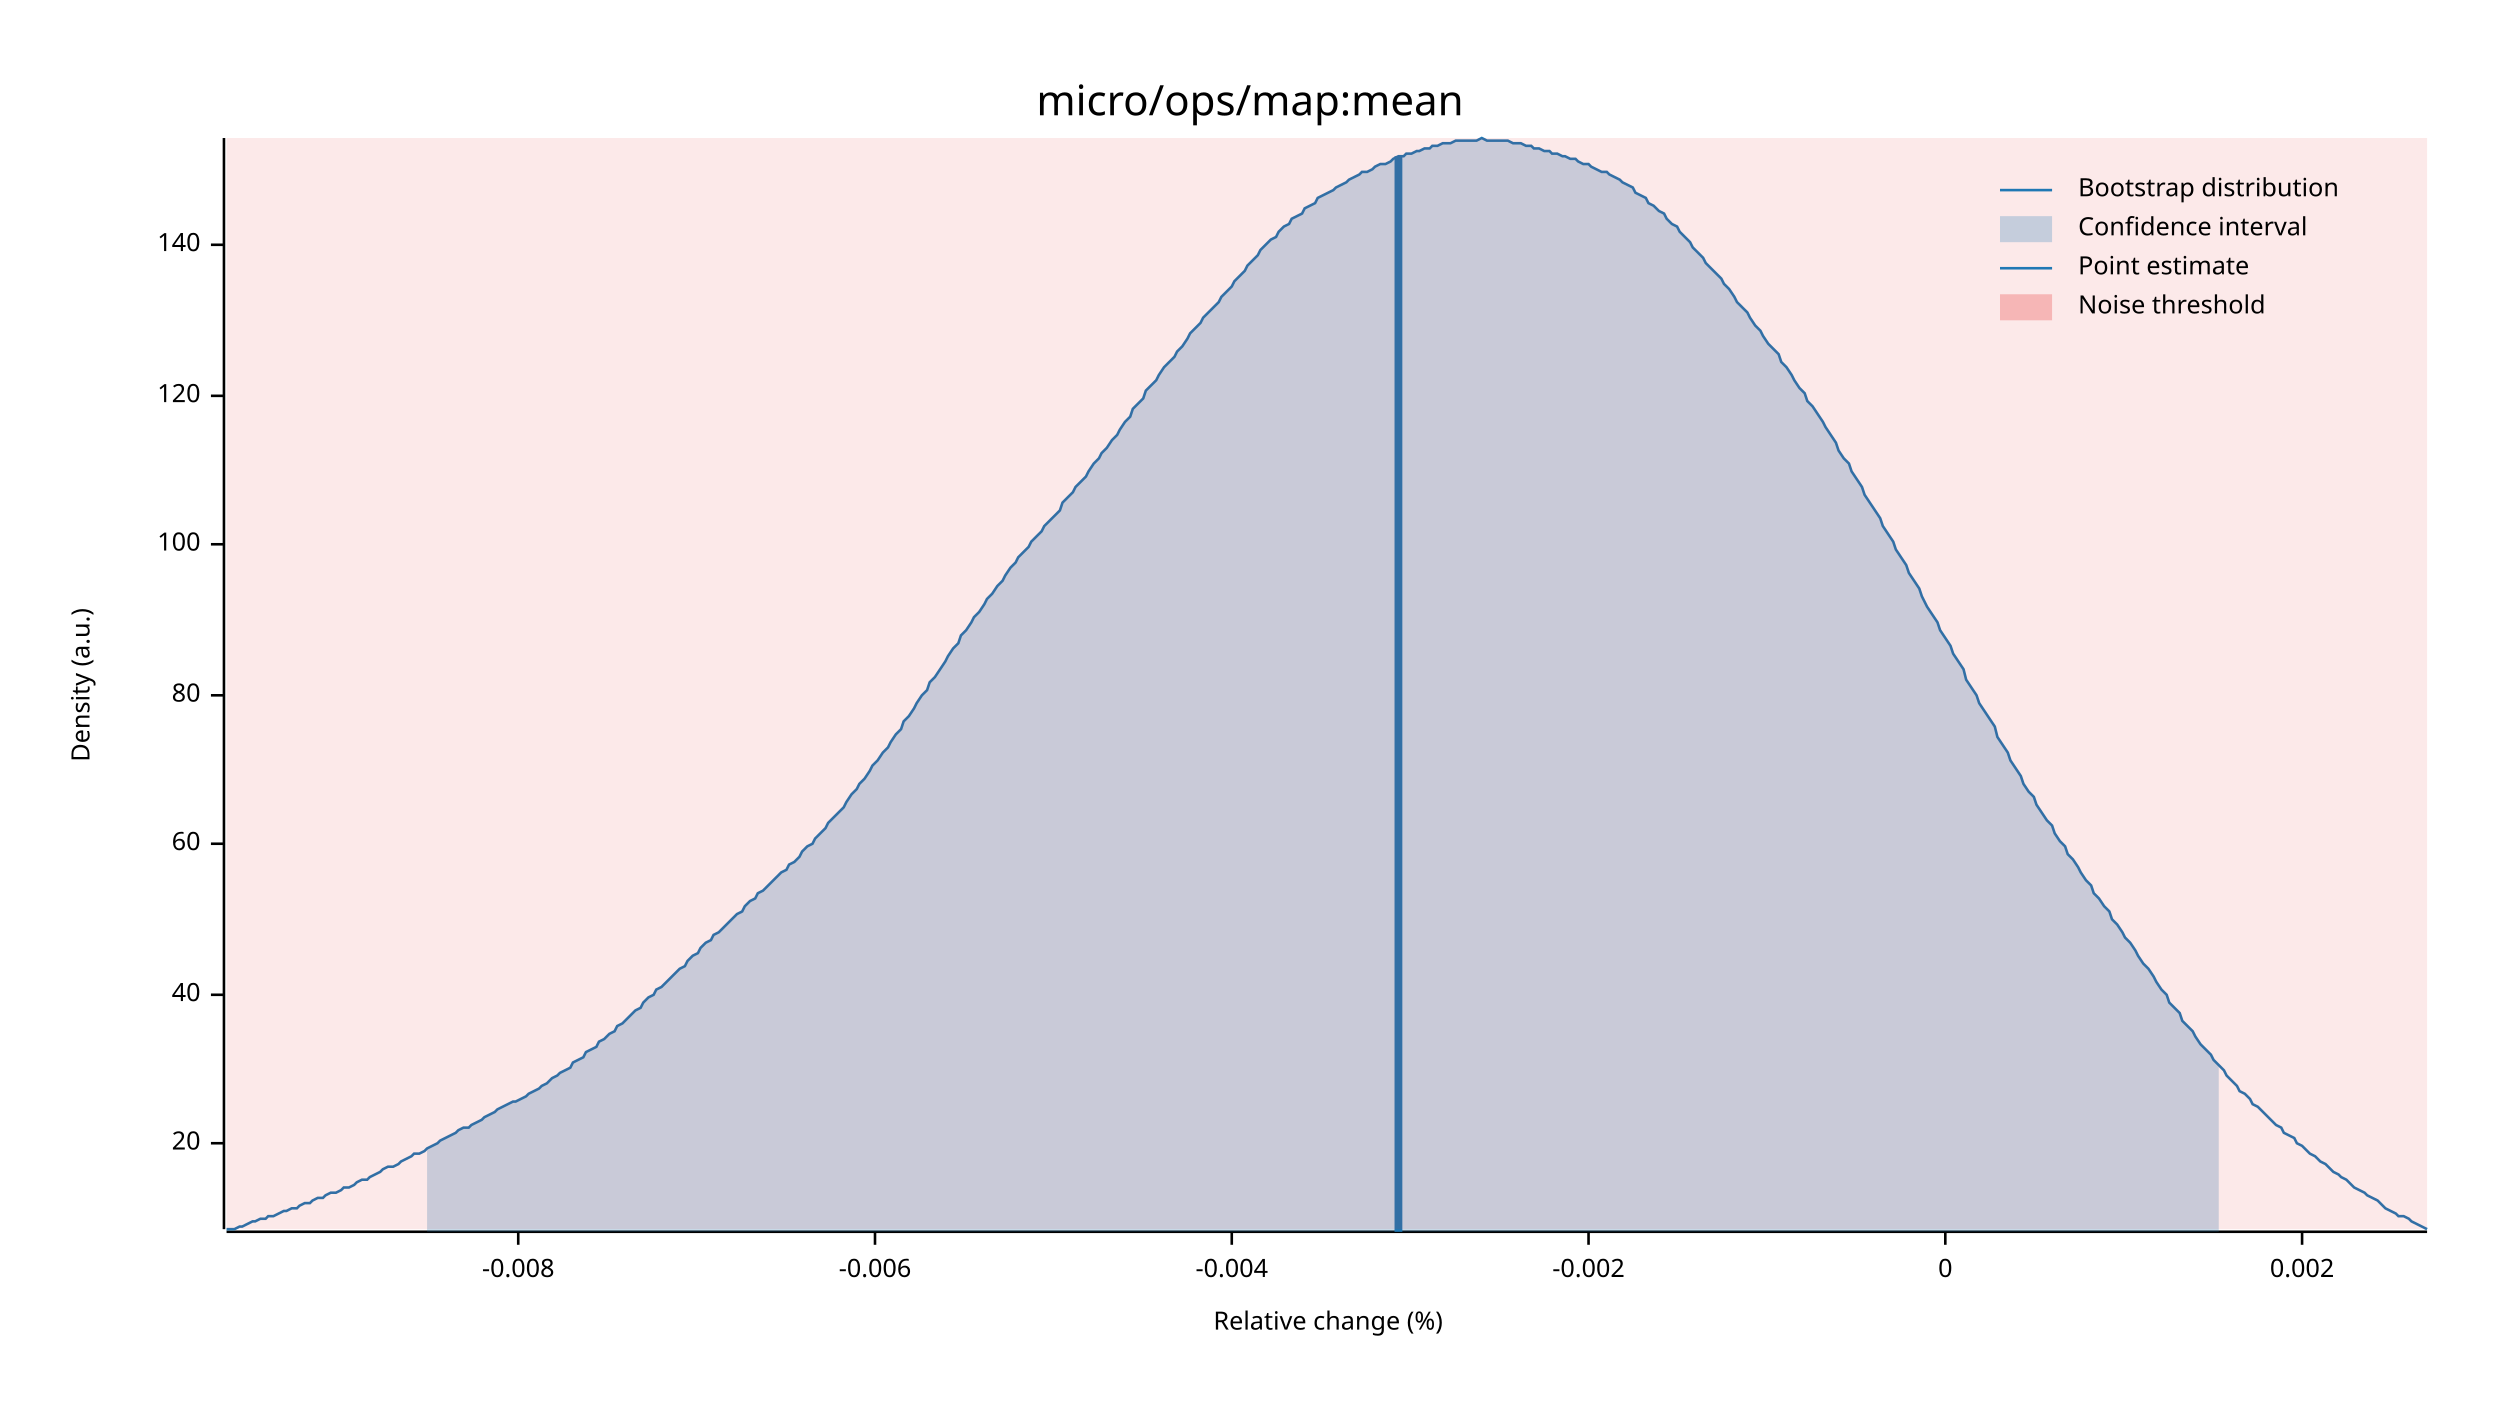
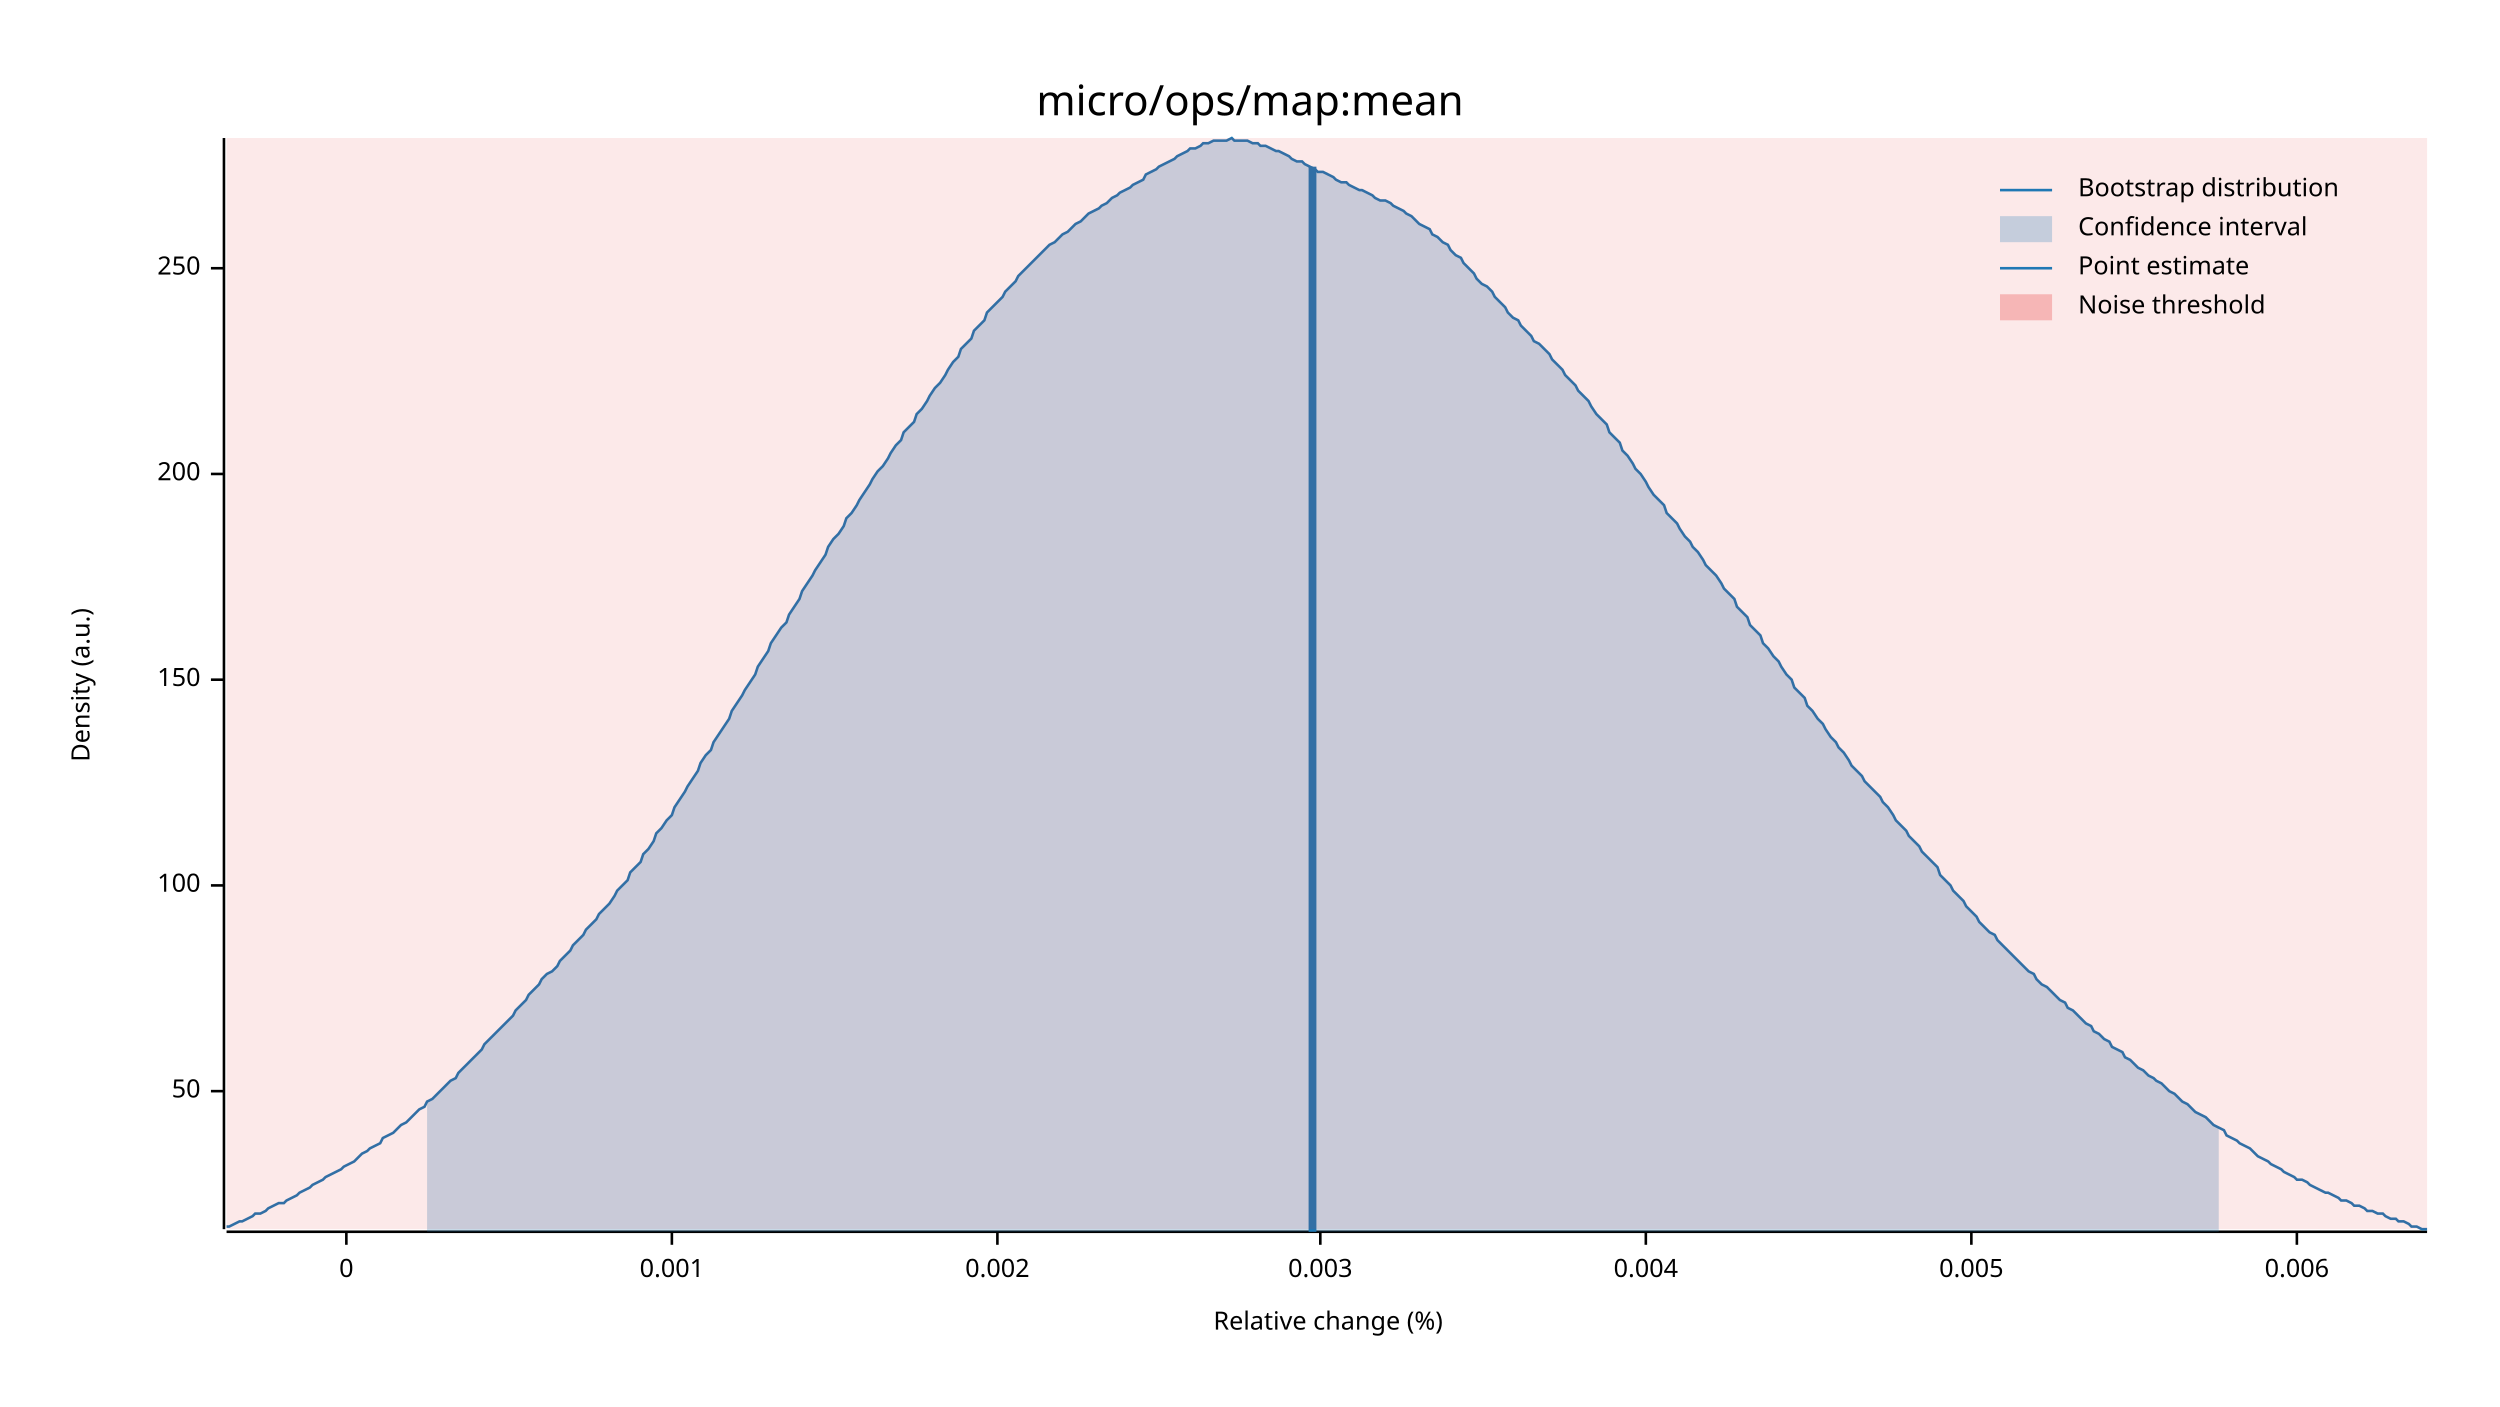
<svg xmlns="http://www.w3.org/2000/svg" width="960" height="540" viewBox="0 0 960 540">
  <text x="480" y="32" dy="0.76em" text-anchor="middle" font-family="sans-serif" font-size="16.129" opacity="1" fill="#000000">
micro/ops/map:mean
</text>
  <text x="27" y="263" dy="0.76em" text-anchor="middle" font-family="sans-serif" font-size="9.677" opacity="1" fill="#000000" transform="rotate(270, 27, 263)">
Density (a.u.)
</text>
  <text x="510" y="513" dy="-0.5ex" text-anchor="middle" font-family="sans-serif" font-size="9.677" opacity="1" fill="#000000">
Relative change (%)
</text>
  <polyline fill="none" opacity="1" stroke="#000000" stroke-width="1" points="86,53 86,472 " />
-   <text x="77" y="439" dy="0.5ex" text-anchor="end" font-family="sans-serif" font-size="9.677" opacity="1" fill="#000000">
- 20
+   <text x="77" y="419" dy="0.5ex" text-anchor="end" font-family="sans-serif" font-size="9.677" opacity="1" fill="#000000">
+ 50
</text>
-   <polyline fill="none" opacity="1" stroke="#000000" stroke-width="1" points="81,439 86,439 " />
-   <text x="77" y="382" dy="0.5ex" text-anchor="end" font-family="sans-serif" font-size="9.677" opacity="1" fill="#000000">
- 40
- </text>
-   <polyline fill="none" opacity="1" stroke="#000000" stroke-width="1" points="81,382 86,382 " />
-   <text x="77" y="324" dy="0.5ex" text-anchor="end" font-family="sans-serif" font-size="9.677" opacity="1" fill="#000000">
- 60
- </text>
-   <polyline fill="none" opacity="1" stroke="#000000" stroke-width="1" points="81,324 86,324 " />
-   <text x="77" y="267" dy="0.5ex" text-anchor="end" font-family="sans-serif" font-size="9.677" opacity="1" fill="#000000">
- 80
- </text>
-   <polyline fill="none" opacity="1" stroke="#000000" stroke-width="1" points="81,267 86,267 " />
-   <text x="77" y="209" dy="0.5ex" text-anchor="end" font-family="sans-serif" font-size="9.677" opacity="1" fill="#000000">
+   <polyline fill="none" opacity="1" stroke="#000000" stroke-width="1" points="81,419 86,419 " />
+   <text x="77" y="340" dy="0.5ex" text-anchor="end" font-family="sans-serif" font-size="9.677" opacity="1" fill="#000000">
100
</text>
-   <polyline fill="none" opacity="1" stroke="#000000" stroke-width="1" points="81,209 86,209 " />
-   <text x="77" y="152" dy="0.5ex" text-anchor="end" font-family="sans-serif" font-size="9.677" opacity="1" fill="#000000">
- 120
+   <polyline fill="none" opacity="1" stroke="#000000" stroke-width="1" points="81,340 86,340 " />
+   <text x="77" y="261" dy="0.5ex" text-anchor="end" font-family="sans-serif" font-size="9.677" opacity="1" fill="#000000">
+ 150
</text>
-   <polyline fill="none" opacity="1" stroke="#000000" stroke-width="1" points="81,152 86,152 " />
-   <text x="77" y="94" dy="0.5ex" text-anchor="end" font-family="sans-serif" font-size="9.677" opacity="1" fill="#000000">
- 140
+   <polyline fill="none" opacity="1" stroke="#000000" stroke-width="1" points="81,261 86,261 " />
+   <text x="77" y="182" dy="0.5ex" text-anchor="end" font-family="sans-serif" font-size="9.677" opacity="1" fill="#000000">
+ 200
</text>
-   <polyline fill="none" opacity="1" stroke="#000000" stroke-width="1" points="81,94 86,94 " />
+   <polyline fill="none" opacity="1" stroke="#000000" stroke-width="1" points="81,182 86,182 " />
+   <text x="77" y="103" dy="0.5ex" text-anchor="end" font-family="sans-serif" font-size="9.677" opacity="1" fill="#000000">
+ 250
+ </text>
+   <polyline fill="none" opacity="1" stroke="#000000" stroke-width="1" points="81,103 86,103 " />
  <polyline fill="none" opacity="1" stroke="#000000" stroke-width="1" points="87,473 932,473 " />
-   <text x="199" y="483" dy="0.76em" text-anchor="middle" font-family="sans-serif" font-size="9.677" opacity="1" fill="#000000">
- -0.008
- </text>
-   <polyline fill="none" opacity="1" stroke="#000000" stroke-width="1" points="199,473 199,478 " />
-   <text x="336" y="483" dy="0.76em" text-anchor="middle" font-family="sans-serif" font-size="9.677" opacity="1" fill="#000000">
- -0.006
- </text>
-   <polyline fill="none" opacity="1" stroke="#000000" stroke-width="1" points="336,473 336,478 " />
-   <text x="473" y="483" dy="0.76em" text-anchor="middle" font-family="sans-serif" font-size="9.677" opacity="1" fill="#000000">
- -0.004
- </text>
-   <polyline fill="none" opacity="1" stroke="#000000" stroke-width="1" points="473,473 473,478 " />
-   <text x="610" y="483" dy="0.76em" text-anchor="middle" font-family="sans-serif" font-size="9.677" opacity="1" fill="#000000">
- -0.002
- </text>
-   <polyline fill="none" opacity="1" stroke="#000000" stroke-width="1" points="610,473 610,478 " />
-   <text x="747" y="483" dy="0.76em" text-anchor="middle" font-family="sans-serif" font-size="9.677" opacity="1" fill="#000000">
+   <text x="133" y="483" dy="0.76em" text-anchor="middle" font-family="sans-serif" font-size="9.677" opacity="1" fill="#000000">
0
</text>
-   <polyline fill="none" opacity="1" stroke="#000000" stroke-width="1" points="747,473 747,478 " />
-   <text x="884" y="483" dy="0.76em" text-anchor="middle" font-family="sans-serif" font-size="9.677" opacity="1" fill="#000000">
+   <polyline fill="none" opacity="1" stroke="#000000" stroke-width="1" points="133,473 133,478 " />
+   <text x="258" y="483" dy="0.76em" text-anchor="middle" font-family="sans-serif" font-size="9.677" opacity="1" fill="#000000">
+ 0.001
+ </text>
+   <polyline fill="none" opacity="1" stroke="#000000" stroke-width="1" points="258,473 258,478 " />
+   <text x="383" y="483" dy="0.76em" text-anchor="middle" font-family="sans-serif" font-size="9.677" opacity="1" fill="#000000">
0.002
</text>
-   <polyline fill="none" opacity="1" stroke="#000000" stroke-width="1" points="884,473 884,478 " />
-   <polyline fill="none" opacity="1" stroke="#1F78B4" stroke-width="1" points="87,472 88,472 90,472 92,471 93,471 95,470 97,469 98,469 100,468 102,468 103,467 105,467 107,466 109,465 110,465 112,464 114,464 115,463 117,462 119,462 120,461 122,460 124,460 125,459 127,458 129,458 131,457 132,456 134,456 136,455 137,454 139,453 141,453 142,452 144,451 146,450 147,449 149,448 151,448 153,447 154,446 156,445 158,444 159,443 161,443 163,442 164,441 166,440 168,439 169,438 171,437 173,436 175,435 176,434 178,433 180,433 181,432 183,431 185,430 186,429 188,428 190,427 191,426 193,425 195,424 197,423 198,423 200,422 202,421 203,420 205,419 207,418 208,417 210,416 212,414 214,413 215,412 217,411 219,410 220,408 222,407 224,406 225,404 227,403 229,402 230,400 232,399 234,397 236,396 237,394 239,393 241,391 242,390 244,388 246,387 247,385 249,383 251,382 252,380 254,379 256,377 258,375 259,374 261,372 263,371 264,369 266,367 268,366 269,364 271,362 273,361 274,359 276,358 278,356 280,354 281,353 283,351 285,350 286,348 288,346 290,345 291,343 293,342 295,340 296,339 298,337 300,335 302,334 303,332 305,331 307,329 308,327 310,325 312,324 313,322 315,320 317,318 318,316 320,314 322,312 324,310 325,308 327,305 329,303 330,301 332,299 334,296 335,294 337,292 339,289 341,287 342,285 344,282 346,280 347,277 349,275 351,272 352,270 354,267 356,265 357,262 359,260 361,257 363,254 364,252 366,249 368,247 369,244 371,242 373,239 374,237 376,235 378,232 379,230 381,228 383,225 385,223 386,221 388,218 390,216 391,214 393,212 395,210 396,208 398,206 400,204 401,202 403,200 405,198 407,196 408,193 410,191 412,189 413,187 415,185 417,183 418,181 420,178 422,176 423,174 425,172 427,169 429,167 430,165 432,162 434,160 435,157 437,155 439,153 440,150 442,148 444,146 445,144 447,141 449,139 451,137 452,135 454,133 456,130 457,128 459,126 461,124 462,122 464,120 466,118 468,116 469,114 471,112 473,110 474,108 476,106 478,104 479,102 481,100 483,98 484,96 486,94 488,92 490,91 491,89 493,87 495,86 496,84 498,83 500,82 501,80 503,79 505,78 506,76 508,75 510,74 512,73 513,72 515,71 517,70 518,69 520,68 522,67 523,66 525,66 527,65 528,64 530,63 532,63 534,62 535,61 537,60 539,60 540,59 542,59 544,58 545,58 547,57 549,57 550,56 552,56 554,55 556,55 557,55 559,54 561,54 562,54 564,54 566,54 567,54 569,53 571,54 573,54 574,54 576,54 578,54 579,54 581,55 583,55 584,55 586,56 588,56 589,57 591,57 593,58 595,58 596,59 598,59 600,60 601,60 603,61 605,61 606,62 608,63 610,63 611,64 613,65 615,66 617,66 618,67 620,68 622,69 623,70 625,71 627,72 628,74 630,75 632,76 633,78 635,79 637,81 639,82 640,84 642,86 644,87 645,89 647,91 649,93 650,95 652,97 654,99 655,101 657,103 659,105 661,107 662,109 664,111 666,114 667,116 669,118 671,120 672,122 674,125 676,127 677,129 679,132 681,134 683,136 684,139 686,141 688,144 689,146 691,149 693,151 694,154 696,156 698,159 700,162 701,164 703,167 705,170 706,173 708,176 710,178 711,181 713,184 715,187 716,190 718,193 720,196 722,199 723,202 725,205 727,208 728,211 730,214 732,217 733,220 735,223 737,226 738,229 740,233 742,236 744,239 745,242 747,245 749,248 750,251 752,254 754,257 755,261 757,264 759,267 760,270 762,273 764,276 766,279 767,283 769,286 771,289 772,292 774,295 776,298 777,301 779,304 781,306 782,309 784,312 786,315 788,317 789,320 791,323 793,325 794,328 796,330 798,333 799,335 801,338 803,340 804,343 806,345 808,348 810,350 811,353 813,355 815,358 816,360 818,362 820,365 821,367 823,370 825,372 827,375 828,377 830,380 832,382 833,385 835,387 837,389 838,392 840,394 842,396 843,398 845,401 847,403 849,405 850,407 852,409 854,411 855,413 857,415 859,417 860,419 862,420 864,422 865,424 867,425 869,427 871,429 872,430 874,432 876,433 877,435 879,436 881,437 882,439 884,440 886,442 887,443 889,444 891,446 893,447 894,448 896,450 898,451 899,452 901,453 903,455 904,456 906,457 908,458 909,459 911,460 913,461 915,463 916,464 918,465 920,466 921,467 923,467 925,468 926,469 928,470 930,471 932,472 " />
-   <polygon opacity="0.25" fill="#1F78B4" points="164,441 166,440 168,439 169,438 171,437 173,436 175,435 176,434 178,433 180,433 181,432 183,431 185,430 186,429 188,428 190,427 191,426 193,425 195,424 197,423 198,423 200,422 202,421 203,420 205,419 207,418 208,417 210,416 212,414 214,413 215,412 217,411 219,410 220,408 222,407 224,406 225,404 227,403 229,402 230,400 232,399 234,397 236,396 237,394 239,393 241,391 242,390 244,388 246,387 247,385 249,383 251,382 252,380 254,379 256,377 258,375 259,374 261,372 263,371 264,369 266,367 268,366 269,364 271,362 273,361 274,359 276,358 278,356 280,354 281,353 283,351 285,350 286,348 288,346 290,345 291,343 293,342 295,340 296,339 298,337 300,335 302,334 303,332 305,331 307,329 308,327 310,325 312,324 313,322 315,320 317,318 318,316 320,314 322,312 324,310 325,308 327,305 329,303 330,301 332,299 334,296 335,294 337,292 339,289 341,287 342,285 344,282 346,280 347,277 349,275 351,272 352,270 354,267 356,265 357,262 359,260 361,257 363,254 364,252 366,249 368,247 369,244 371,242 373,239 374,237 376,235 378,232 379,230 381,228 383,225 385,223 386,221 388,218 390,216 391,214 393,212 395,210 396,208 398,206 400,204 401,202 403,200 405,198 407,196 408,193 410,191 412,189 413,187 415,185 417,183 418,181 420,178 422,176 423,174 425,172 427,169 429,167 430,165 432,162 434,160 435,157 437,155 439,153 440,150 442,148 444,146 445,144 447,141 449,139 451,137 452,135 454,133 456,130 457,128 459,126 461,124 462,122 464,120 466,118 468,116 469,114 471,112 473,110 474,108 476,106 478,104 479,102 481,100 483,98 484,96 486,94 488,92 490,91 491,89 493,87 495,86 496,84 498,83 500,82 501,80 503,79 505,78 506,76 508,75 510,74 512,73 513,72 515,71 517,70 518,69 520,68 522,67 523,66 525,66 527,65 528,64 530,63 532,63 534,62 535,61 537,60 539,60 540,59 542,59 544,58 545,58 547,57 549,57 550,56 552,56 554,55 556,55 557,55 559,54 561,54 562,54 564,54 566,54 567,54 569,53 571,54 573,54 574,54 576,54 578,54 579,54 581,55 583,55 584,55 586,56 588,56 589,57 591,57 593,58 595,58 596,59 598,59 600,60 601,60 603,61 605,61 606,62 608,63 610,63 611,64 613,65 615,66 617,66 618,67 620,68 622,69 623,70 625,71 627,72 628,74 630,75 632,76 633,78 635,79 637,81 639,82 640,84 642,86 644,87 645,89 647,91 649,93 650,95 652,97 654,99 655,101 657,103 659,105 661,107 662,109 664,111 666,114 667,116 669,118 671,120 672,122 674,125 676,127 677,129 679,132 681,134 683,136 684,139 686,141 688,144 689,146 691,149 693,151 694,154 696,156 698,159 700,162 701,164 703,167 705,170 706,173 708,176 710,178 711,181 713,184 715,187 716,190 718,193 720,196 722,199 723,202 725,205 727,208 728,211 730,214 732,217 733,220 735,223 737,226 738,229 740,233 742,236 744,239 745,242 747,245 749,248 750,251 752,254 754,257 755,261 757,264 759,267 760,270 762,273 764,276 766,279 767,283 769,286 771,289 772,292 774,295 776,298 777,301 779,304 781,306 782,309 784,312 786,315 788,317 789,320 791,323 793,325 794,328 796,330 798,333 799,335 801,338 803,340 804,343 806,345 808,348 810,350 811,353 813,355 815,358 816,360 818,362 820,365 821,367 823,370 825,372 827,375 828,377 830,380 832,382 833,385 835,387 837,389 838,392 840,394 842,396 843,398 845,401 847,403 849,405 850,407 852,409 852,473 164,473 " />
-   <polyline fill="none" opacity="1" stroke="#1F78B4" stroke-width="3" points="537,473 537,60 " />
+   <polyline fill="none" opacity="1" stroke="#000000" stroke-width="1" points="383,473 383,478 " />
+   <text x="507" y="483" dy="0.76em" text-anchor="middle" font-family="sans-serif" font-size="9.677" opacity="1" fill="#000000">
+ 0.003
+ </text>
+   <polyline fill="none" opacity="1" stroke="#000000" stroke-width="1" points="507,473 507,478 " />
+   <text x="632" y="483" dy="0.76em" text-anchor="middle" font-family="sans-serif" font-size="9.677" opacity="1" fill="#000000">
+ 0.004
+ </text>
+   <polyline fill="none" opacity="1" stroke="#000000" stroke-width="1" points="632,473 632,478 " />
+   <text x="757" y="483" dy="0.76em" text-anchor="middle" font-family="sans-serif" font-size="9.677" opacity="1" fill="#000000">
+ 0.005
+ </text>
+   <polyline fill="none" opacity="1" stroke="#000000" stroke-width="1" points="757,473 757,478 " />
+   <text x="882" y="483" dy="0.76em" text-anchor="middle" font-family="sans-serif" font-size="9.677" opacity="1" fill="#000000">
+ 0.006
+ </text>
+   <polyline fill="none" opacity="1" stroke="#000000" stroke-width="1" points="882,473 882,478 " />
+   <polyline fill="none" opacity="1" stroke="#1F78B4" stroke-width="1" points="87,471 88,471 90,470 92,469 93,469 95,468 97,467 98,466 100,466 102,465 103,464 105,463 107,462 109,462 110,461 112,460 114,459 115,458 117,457 119,456 120,455 122,454 124,453 125,452 127,451 129,450 131,449 132,448 134,447 136,446 137,445 139,443 141,442 142,441 144,440 146,439 147,437 149,436 151,435 153,433 154,432 156,431 158,429 159,428 161,426 163,425 164,423 166,422 168,420 169,419 171,417 173,415 175,414 176,412 178,410 180,408 181,407 183,405 185,403 186,401 188,399 190,397 191,396 193,394 195,392 197,390 198,388 200,386 202,384 203,382 205,380 207,378 208,376 210,374 212,373 214,371 215,369 217,367 219,365 220,363 222,361 224,359 225,357 227,355 229,353 230,351 232,349 234,347 236,344 237,342 239,340 241,338 242,335 244,333 246,331 247,328 249,326 251,323 252,320 254,318 256,315 258,313 259,310 261,307 263,304 264,302 266,299 268,296 269,293 271,290 273,288 274,285 276,282 278,279 280,276 281,273 283,270 285,267 286,265 288,262 290,259 291,256 293,253 295,250 296,247 298,244 300,241 302,239 303,236 305,233 307,230 308,227 310,224 312,221 313,219 315,216 317,213 318,210 320,207 322,205 324,202 325,199 327,197 329,194 330,192 332,189 334,186 335,184 337,181 339,179 341,176 342,174 344,171 346,169 347,166 349,164 351,162 352,159 354,157 356,154 357,152 359,149 361,147 363,144 364,142 366,139 368,137 369,134 371,132 373,130 374,127 376,125 378,123 379,120 381,118 383,116 385,114 386,112 388,110 390,108 391,106 393,104 395,102 396,101 398,99 400,97 401,96 403,94 405,93 407,91 408,90 410,89 412,87 413,86 415,85 417,83 418,82 420,81 422,80 423,79 425,78 427,76 429,75 430,74 432,73 434,72 435,71 437,70 439,69 440,67 442,66 444,65 445,64 447,63 449,62 451,61 452,60 454,59 456,58 457,57 459,57 461,56 462,55 464,55 466,54 468,54 469,54 471,54 473,53 474,54 476,54 478,54 479,54 481,55 483,55 484,56 486,56 488,57 490,58 491,58 493,59 495,60 496,61 498,62 500,62 501,63 503,64 505,65 506,66 508,66 510,67 512,68 513,69 515,70 517,70 518,71 520,72 522,73 523,73 525,74 527,75 528,76 530,77 532,77 534,78 535,79 537,80 539,81 540,82 542,83 544,85 545,86 547,87 549,88 550,90 552,91 554,93 556,94 557,96 559,98 561,99 562,101 564,103 566,105 567,107 569,109 571,110 573,112 574,114 576,116 578,118 579,120 581,122 583,123 584,125 586,127 588,129 589,131 591,132 593,134 595,136 596,138 598,140 600,142 601,144 603,146 605,148 606,150 608,152 610,154 611,156 613,159 615,161 617,163 618,166 620,168 622,170 623,173 625,175 627,178 628,180 630,182 632,185 633,187 635,190 637,192 639,194 640,197 642,199 644,201 645,203 647,206 649,208 650,210 652,212 654,215 655,217 657,219 659,221 661,224 662,226 664,228 666,230 667,233 669,235 671,237 672,240 674,242 676,244 677,247 679,249 681,252 683,254 684,256 686,259 688,261 689,264 691,266 693,268 694,271 696,273 698,276 700,278 701,280 703,283 705,285 706,287 708,289 710,292 711,294 713,296 715,298 716,300 718,302 720,304 722,306 723,308 725,310 727,313 728,315 730,317 732,319 733,321 735,323 737,325 738,327 740,329 742,331 744,333 745,336 747,338 749,340 750,342 752,344 754,346 755,348 757,350 759,352 760,354 762,356 764,358 766,359 767,361 769,363 771,365 772,366 774,368 776,370 777,371 779,373 781,374 782,376 784,378 786,379 788,381 789,382 791,384 793,385 794,387 796,388 798,390 799,391 801,393 803,394 804,396 806,397 808,399 810,400 811,402 813,403 815,404 816,406 818,407 820,409 821,410 823,411 825,413 827,414 828,415 830,416 832,418 833,419 835,420 837,422 838,423 840,424 842,426 843,427 845,428 847,429 849,431 850,432 852,433 854,434 855,436 857,437 859,438 860,439 862,440 864,441 865,442 867,444 869,445 871,446 872,447 874,448 876,449 877,450 879,451 881,452 882,453 884,453 886,454 887,455 889,456 891,457 893,458 894,458 896,459 898,460 899,461 901,461 903,462 904,463 906,463 908,464 909,465 911,465 913,466 915,466 916,467 918,468 920,468 921,469 923,469 925,470 926,471 928,471 930,472 932,472 " />
+   <polygon opacity="0.25" fill="#1F78B4" points="164,423 166,422 168,420 169,419 171,417 173,415 175,414 176,412 178,410 180,408 181,407 183,405 185,403 186,401 188,399 190,397 191,396 193,394 195,392 197,390 198,388 200,386 202,384 203,382 205,380 207,378 208,376 210,374 212,373 214,371 215,369 217,367 219,365 220,363 222,361 224,359 225,357 227,355 229,353 230,351 232,349 234,347 236,344 237,342 239,340 241,338 242,335 244,333 246,331 247,328 249,326 251,323 252,320 254,318 256,315 258,313 259,310 261,307 263,304 264,302 266,299 268,296 269,293 271,290 273,288 274,285 276,282 278,279 280,276 281,273 283,270 285,267 286,265 288,262 290,259 291,256 293,253 295,250 296,247 298,244 300,241 302,239 303,236 305,233 307,230 308,227 310,224 312,221 313,219 315,216 317,213 318,210 320,207 322,205 324,202 325,199 327,197 329,194 330,192 332,189 334,186 335,184 337,181 339,179 341,176 342,174 344,171 346,169 347,166 349,164 351,162 352,159 354,157 356,154 357,152 359,149 361,147 363,144 364,142 366,139 368,137 369,134 371,132 373,130 374,127 376,125 378,123 379,120 381,118 383,116 385,114 386,112 388,110 390,108 391,106 393,104 395,102 396,101 398,99 400,97 401,96 403,94 405,93 407,91 408,90 410,89 412,87 413,86 415,85 417,83 418,82 420,81 422,80 423,79 425,78 427,76 429,75 430,74 432,73 434,72 435,71 437,70 439,69 440,67 442,66 444,65 445,64 447,63 449,62 451,61 452,60 454,59 456,58 457,57 459,57 461,56 462,55 464,55 466,54 468,54 469,54 471,54 473,53 474,54 476,54 478,54 479,54 481,55 483,55 484,56 486,56 488,57 490,58 491,58 493,59 495,60 496,61 498,62 500,62 501,63 503,64 505,65 506,66 508,66 510,67 512,68 513,69 515,70 517,70 518,71 520,72 522,73 523,73 525,74 527,75 528,76 530,77 532,77 534,78 535,79 537,80 539,81 540,82 542,83 544,85 545,86 547,87 549,88 550,90 552,91 554,93 556,94 557,96 559,98 561,99 562,101 564,103 566,105 567,107 569,109 571,110 573,112 574,114 576,116 578,118 579,120 581,122 583,123 584,125 586,127 588,129 589,131 591,132 593,134 595,136 596,138 598,140 600,142 601,144 603,146 605,148 606,150 608,152 610,154 611,156 613,159 615,161 617,163 618,166 620,168 622,170 623,173 625,175 627,178 628,180 630,182 632,185 633,187 635,190 637,192 639,194 640,197 642,199 644,201 645,203 647,206 649,208 650,210 652,212 654,215 655,217 657,219 659,221 661,224 662,226 664,228 666,230 667,233 669,235 671,237 672,240 674,242 676,244 677,247 679,249 681,252 683,254 684,256 686,259 688,261 689,264 691,266 693,268 694,271 696,273 698,276 700,278 701,280 703,283 705,285 706,287 708,289 710,292 711,294 713,296 715,298 716,300 718,302 720,304 722,306 723,308 725,310 727,313 728,315 730,317 732,319 733,321 735,323 737,325 738,327 740,329 742,331 744,333 745,336 747,338 749,340 750,342 752,344 754,346 755,348 757,350 759,352 760,354 762,356 764,358 766,359 767,361 769,363 771,365 772,366 774,368 776,370 777,371 779,373 781,374 782,376 784,378 786,379 788,381 789,382 791,384 793,385 794,387 796,388 798,390 799,391 801,393 803,394 804,396 806,397 808,399 810,400 811,402 813,403 815,404 816,406 818,407 820,409 821,410 823,411 825,413 827,414 828,415 830,416 832,418 833,419 835,420 837,422 838,423 840,424 842,426 843,427 845,428 847,429 849,431 850,432 852,433 852,473 164,473 " />
+   <polyline fill="none" opacity="1" stroke="#1F78B4" stroke-width="3" points="504,473 504,64 " />
  <rect x="87" y="53" width="845" height="419" opacity="0.1" fill="#E31A1C" stroke="none" />
  <text x="798" y="68" dy="0.76em" text-anchor="start" font-family="sans-serif" font-size="9.677" opacity="1" fill="#000000">
Bootstrap distribution
</text>
  <text x="798" y="83" dy="0.76em" text-anchor="start" font-family="sans-serif" font-size="9.677" opacity="1" fill="#000000">
Confidence interval
</text>
  <text x="798" y="98" dy="0.76em" text-anchor="start" font-family="sans-serif" font-size="9.677" opacity="1" fill="#000000">
Point estimate
</text>
  <text x="798" y="113" dy="0.76em" text-anchor="start" font-family="sans-serif" font-size="9.677" opacity="1" fill="#000000">
Noise threshold
</text>
  <polyline fill="none" opacity="1" stroke="#1F78B4" stroke-width="1" points="768,73 788,73 " />
  <rect x="768" y="83" width="20" height="10" opacity="0.25" fill="#1F78B4" stroke="none" />
  <polyline fill="none" opacity="1" stroke="#1F78B4" stroke-width="1" points="768,103 788,103 " />
  <rect x="768" y="113" width="20" height="10" opacity="0.25" fill="#E31A1C" stroke="none" />
</svg>
